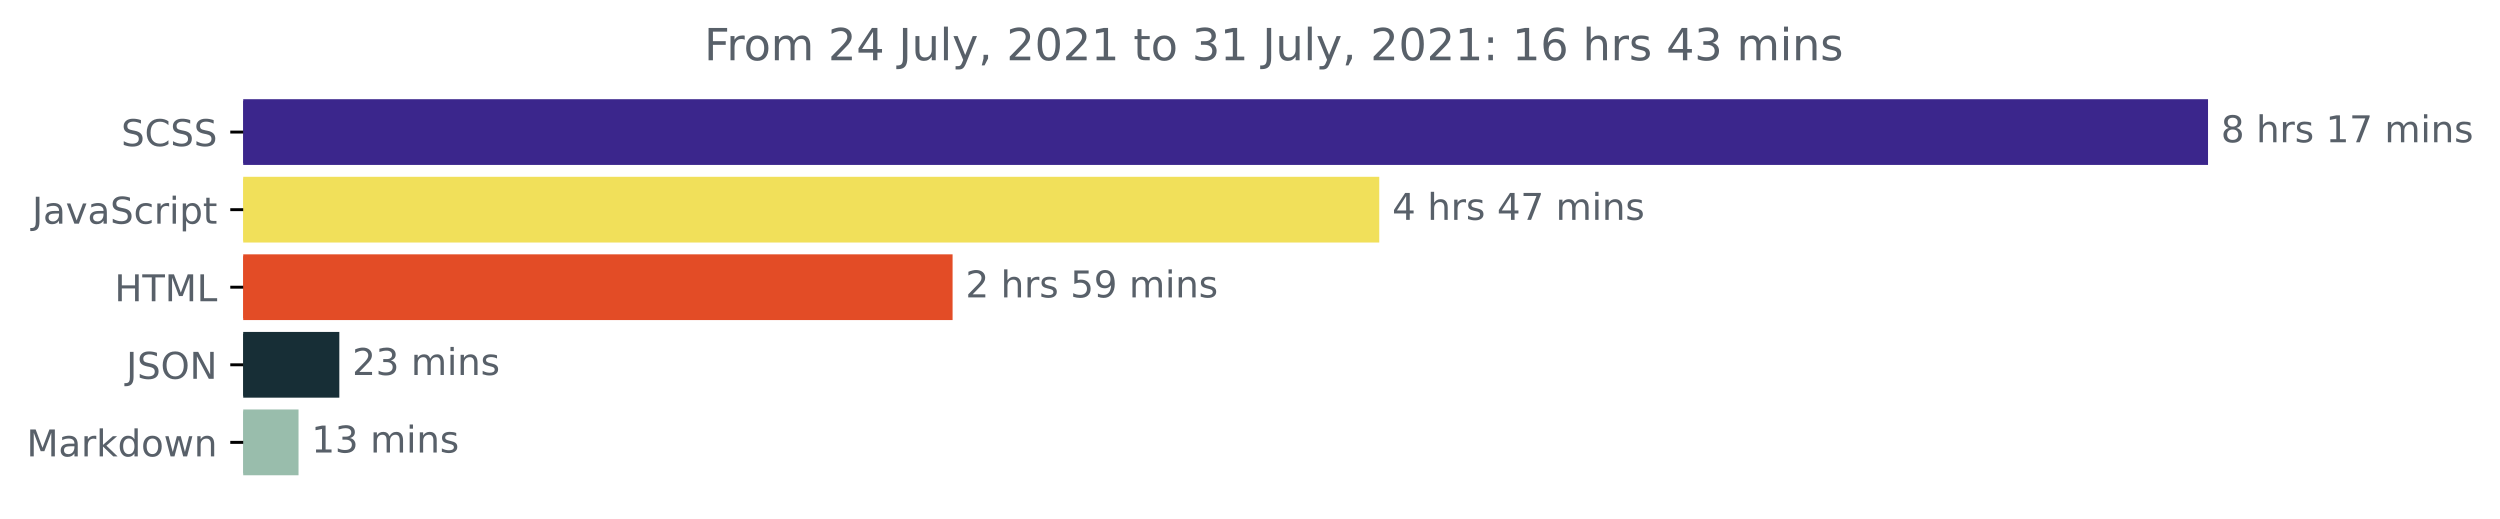
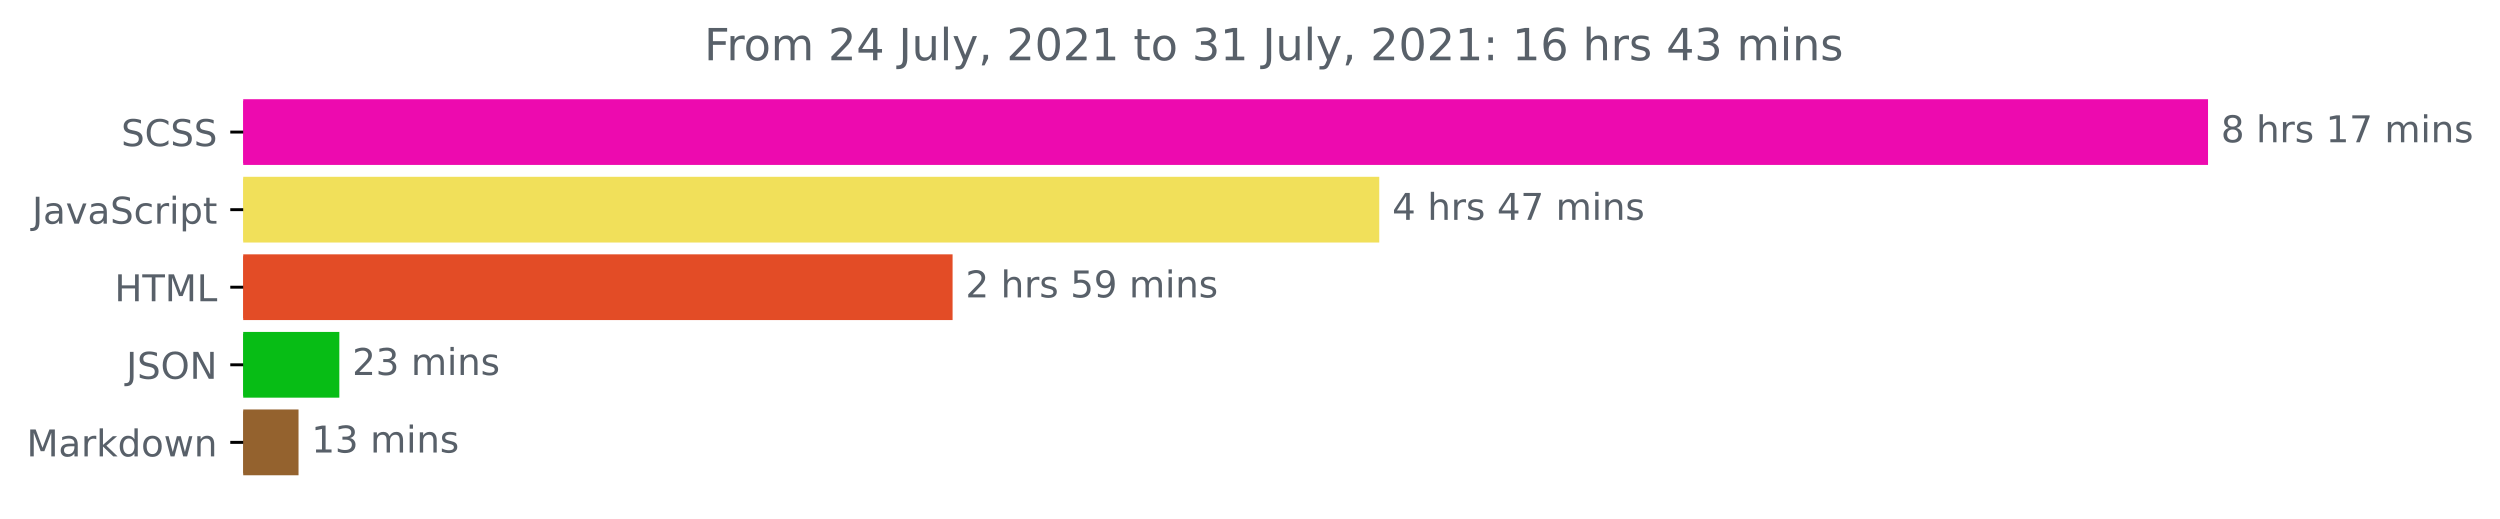
<svg xmlns="http://www.w3.org/2000/svg" xmlns:xlink="http://www.w3.org/1999/xlink" height="140.398pt" version="1.1" viewBox="0 0 676.815 140.398" width="676.815pt">
  <defs>
    <style type="text/css">*{stroke-linecap:butt;stroke-linejoin:round;}</style>
  </defs>
  <g id="figure_1">
    <g id="patch_1">
      <path d="M 0 140.398  L 676.815 140.398  L 676.815 0  L 0 0  z " style="fill:none;" />
    </g>
    <g id="axes_1">
      <g id="patch_2">
-         <path clip-path="url(#p541c1832ff)" d="M 65.841 27.358  L 597.269 27.358  L 597.269 44.158  L 65.841 44.158  z " style="fill:#3b268c;stroke:#3b268c;stroke-linejoin:miter;" />
+         <path clip-path="url(#pc9c5db5a2e)" d="M 65.841 27.358  L 597.269 27.358  L 597.269 44.158  L 65.841 44.158  z " style="fill:#ed0aaf;stroke:#ed0aaf;stroke-linejoin:miter;" />
      </g>
      <g id="patch_3">
-         <path clip-path="url(#p541c1832ff)" d="M 65.841 48.358  L 372.9 48.358  L 372.9 65.158  L 65.841 65.158  z " style="fill:#f1e05a;stroke:#f1e05a;stroke-linejoin:miter;" />
+         <path clip-path="url(#pc9c5db5a2e)" d="M 65.841 48.358  L 372.9 48.358  L 372.9 65.158  L 65.841 65.158  z " style="fill:#f1e05a;stroke:#f1e05a;stroke-linejoin:miter;" />
      </g>
      <g id="patch_4">
-         <path clip-path="url(#p541c1832ff)" d="M 65.841 69.358  L 257.391 69.358  L 257.391 86.158  L 65.841 86.158  z " style="fill:#e34c26;stroke:#e34c26;stroke-linejoin:miter;" />
+         <path clip-path="url(#pc9c5db5a2e)" d="M 65.841 69.358  L 257.391 69.358  L 257.391 86.158  L 65.841 86.158  z " style="fill:#e34c26;stroke:#e34c26;stroke-linejoin:miter;" />
      </g>
      <g id="patch_5">
-         <path clip-path="url(#p541c1832ff)" d="M 65.841 90.358  L 91.366 90.358  L 91.366 107.158  L 65.841 107.158  z " style="fill:#172e36;stroke:#172e36;stroke-linejoin:miter;" />
+         <path clip-path="url(#pc9c5db5a2e)" d="M 65.841 90.358  L 91.366 90.358  L 91.366 107.158  L 65.841 107.158  z " style="fill:#07bd15;stroke:#07bd15;stroke-linejoin:miter;" />
      </g>
      <g id="patch_6">
-         <path clip-path="url(#p541c1832ff)" d="M 65.841 111.358  L 80.32 111.358  L 80.32 128.158  L 65.841 128.158  z " style="fill:#99bdac;stroke:#99bdac;stroke-linejoin:miter;" />
+         <path clip-path="url(#pc9c5db5a2e)" d="M 65.841 111.358  L 80.32 111.358  L 80.32 128.158  L 65.841 128.158  z " style="fill:#94622e;stroke:#94622e;stroke-linejoin:miter;" />
      </g>
      <g id="matplotlib.axis_1" />
      <g id="matplotlib.axis_2">
        <g id="ytick_1">
          <g id="line2d_1">
            <defs>
-               <path d="M 0 0  L -3.5 0  " id="m324e3a8399" style="stroke:#000000;stroke-width:0.8;" />
+               <path d="M 0 0  L -3.5 0  " id="m38b9c12571" style="stroke:#000000;stroke-width:0.8;" />
            </defs>
            <g>
-               <use style="stroke:#000000;stroke-width:0.8;" x="65.841" xlink:href="#m324e3a8399" y="35.758" />
+               <use style="stroke:#000000;stroke-width:0.8;" x="65.841" xlink:href="#m38b9c12571" y="35.758" />
            </g>
          </g>
          <g id="text_1">
            <g style="fill:#586069;" transform="translate(32.8125 39.55734)scale(0.1 -0.1)">
              <defs>
                <path d="M 3425 4513  L 3425 3897  Q 3066 4069 2747 4153  Q 2428 4238 2131 4238  Q 1616 4238 1336 4038  Q 1056 3838 1056 3469  Q 1056 3159 1242 3001  Q 1428 2844 1947 2747  L 2328 2669  Q 3034 2534 3370 2195  Q 3706 1856 3706 1288  Q 3706 609 3251 259  Q 2797 -91 1919 -91  Q 1588 -91 1214 -16  Q 841 59 441 206  L 441 856  Q 825 641 1194 531  Q 1563 422 1919 422  Q 2459 422 2753 634  Q 3047 847 3047 1241  Q 3047 1584 2836 1778  Q 2625 1972 2144 2069  L 1759 2144  Q 1053 2284 737 2584  Q 422 2884 422 3419  Q 422 4038 858 4394  Q 1294 4750 2059 4750  Q 2388 4750 2728 4690  Q 3069 4631 3425 4513  z " id="DejaVuSans-53" transform="scale(0.015625)" />
                <path d="M 4122 4306  L 4122 3641  Q 3803 3938 3442 4084  Q 3081 4231 2675 4231  Q 1875 4231 1450 3742  Q 1025 3253 1025 2328  Q 1025 1406 1450 917  Q 1875 428 2675 428  Q 3081 428 3442 575  Q 3803 722 4122 1019  L 4122 359  Q 3791 134 3420 21  Q 3050 -91 2638 -91  Q 1578 -91 968 557  Q 359 1206 359 2328  Q 359 3453 968 4101  Q 1578 4750 2638 4750  Q 3056 4750 3426 4639  Q 3797 4528 4122 4306  z " id="DejaVuSans-43" transform="scale(0.015625)" />
              </defs>
              <use xlink:href="#DejaVuSans-53" />
              <use x="63.477" xlink:href="#DejaVuSans-43" />
              <use x="133.301" xlink:href="#DejaVuSans-53" />
              <use x="196.777" xlink:href="#DejaVuSans-53" />
            </g>
          </g>
        </g>
        <g id="ytick_2">
          <g id="line2d_2">
            <g>
-               <use style="stroke:#000000;stroke-width:0.8;" x="65.841" xlink:href="#m324e3a8399" y="56.758" />
+               <use style="stroke:#000000;stroke-width:0.8;" x="65.841" xlink:href="#m38b9c12571" y="56.758" />
            </g>
          </g>
          <g id="text_2">
            <g style="fill:#586069;" transform="translate(8.710938 60.55734)scale(0.1 -0.1)">
              <defs>
                <path d="M 628 4666  L 1259 4666  L 1259 325  Q 1259 -519 939 -900  Q 619 -1281 -91 -1281  L -331 -1281  L -331 -750  L -134 -750  Q 284 -750 456 -515  Q 628 -281 628 325  L 628 4666  z " id="DejaVuSans-4a" transform="scale(0.015625)" />
                <path d="M 2194 1759  Q 1497 1759 1228 1600  Q 959 1441 959 1056  Q 959 750 1161 570  Q 1363 391 1709 391  Q 2188 391 2477 730  Q 2766 1069 2766 1631  L 2766 1759  L 2194 1759  z M 3341 1997  L 3341 0  L 2766 0  L 2766 531  Q 2569 213 2275 61  Q 1981 -91 1556 -91  Q 1019 -91 701 211  Q 384 513 384 1019  Q 384 1609 779 1909  Q 1175 2209 1959 2209  L 2766 2209  L 2766 2266  Q 2766 2663 2505 2880  Q 2244 3097 1772 3097  Q 1472 3097 1187 3025  Q 903 2953 641 2809  L 641 3341  Q 956 3463 1253 3523  Q 1550 3584 1831 3584  Q 2591 3584 2966 3190  Q 3341 2797 3341 1997  z " id="DejaVuSans-61" transform="scale(0.015625)" />
                <path d="M 191 3500  L 800 3500  L 1894 563  L 2988 3500  L 3597 3500  L 2284 0  L 1503 0  L 191 3500  z " id="DejaVuSans-76" transform="scale(0.015625)" />
                <path d="M 3122 3366  L 3122 2828  Q 2878 2963 2633 3030  Q 2388 3097 2138 3097  Q 1578 3097 1268 2742  Q 959 2388 959 1747  Q 959 1106 1268 751  Q 1578 397 2138 397  Q 2388 397 2633 464  Q 2878 531 3122 666  L 3122 134  Q 2881 22 2623 -34  Q 2366 -91 2075 -91  Q 1284 -91 818 406  Q 353 903 353 1747  Q 353 2603 823 3093  Q 1294 3584 2113 3584  Q 2378 3584 2631 3529  Q 2884 3475 3122 3366  z " id="DejaVuSans-63" transform="scale(0.015625)" />
                <path d="M 2631 2963  Q 2534 3019 2420 3045  Q 2306 3072 2169 3072  Q 1681 3072 1420 2755  Q 1159 2438 1159 1844  L 1159 0  L 581 0  L 581 3500  L 1159 3500  L 1159 2956  Q 1341 3275 1631 3429  Q 1922 3584 2338 3584  Q 2397 3584 2469 3576  Q 2541 3569 2628 3553  L 2631 2963  z " id="DejaVuSans-72" transform="scale(0.015625)" />
                <path d="M 603 3500  L 1178 3500  L 1178 0  L 603 0  L 603 3500  z M 603 4863  L 1178 4863  L 1178 4134  L 603 4134  L 603 4863  z " id="DejaVuSans-69" transform="scale(0.015625)" />
                <path d="M 1159 525  L 1159 -1331  L 581 -1331  L 581 3500  L 1159 3500  L 1159 2969  Q 1341 3281 1617 3432  Q 1894 3584 2278 3584  Q 2916 3584 3314 3078  Q 3713 2572 3713 1747  Q 3713 922 3314 415  Q 2916 -91 2278 -91  Q 1894 -91 1617 61  Q 1341 213 1159 525  z M 3116 1747  Q 3116 2381 2855 2742  Q 2594 3103 2138 3103  Q 1681 3103 1420 2742  Q 1159 2381 1159 1747  Q 1159 1113 1420 752  Q 1681 391 2138 391  Q 2594 391 2855 752  Q 3116 1113 3116 1747  z " id="DejaVuSans-70" transform="scale(0.015625)" />
                <path d="M 1172 4494  L 1172 3500  L 2356 3500  L 2356 3053  L 1172 3053  L 1172 1153  Q 1172 725 1289 603  Q 1406 481 1766 481  L 2356 481  L 2356 0  L 1766 0  Q 1100 0 847 248  Q 594 497 594 1153  L 594 3053  L 172 3053  L 172 3500  L 594 3500  L 594 4494  L 1172 4494  z " id="DejaVuSans-74" transform="scale(0.015625)" />
              </defs>
              <use xlink:href="#DejaVuSans-4a" />
              <use x="29.492" xlink:href="#DejaVuSans-61" />
              <use x="90.771" xlink:href="#DejaVuSans-76" />
              <use x="149.951" xlink:href="#DejaVuSans-61" />
              <use x="211.23" xlink:href="#DejaVuSans-53" />
              <use x="274.707" xlink:href="#DejaVuSans-63" />
              <use x="329.688" xlink:href="#DejaVuSans-72" />
              <use x="370.801" xlink:href="#DejaVuSans-69" />
              <use x="398.584" xlink:href="#DejaVuSans-70" />
              <use x="462.061" xlink:href="#DejaVuSans-74" />
            </g>
          </g>
        </g>
        <g id="ytick_3">
          <g id="line2d_3">
            <g>
-               <use style="stroke:#000000;stroke-width:0.8;" x="65.841" xlink:href="#m324e3a8399" y="77.758" />
+               <use style="stroke:#000000;stroke-width:0.8;" x="65.841" xlink:href="#m38b9c12571" y="77.758" />
            </g>
          </g>
          <g id="text_3">
            <g style="fill:#586069;" transform="translate(31.0125 81.55734)scale(0.1 -0.1)">
              <defs>
                <path d="M 628 4666  L 1259 4666  L 1259 2753  L 3553 2753  L 3553 4666  L 4184 4666  L 4184 0  L 3553 0  L 3553 2222  L 1259 2222  L 1259 0  L 628 0  L 628 4666  z " id="DejaVuSans-48" transform="scale(0.015625)" />
                <path d="M -19 4666  L 3928 4666  L 3928 4134  L 2272 4134  L 2272 0  L 1638 0  L 1638 4134  L -19 4134  L -19 4666  z " id="DejaVuSans-54" transform="scale(0.015625)" />
                <path d="M 628 4666  L 1569 4666  L 2759 1491  L 3956 4666  L 4897 4666  L 4897 0  L 4281 0  L 4281 4097  L 3078 897  L 2444 897  L 1241 4097  L 1241 0  L 628 0  L 628 4666  z " id="DejaVuSans-4d" transform="scale(0.015625)" />
                <path d="M 628 4666  L 1259 4666  L 1259 531  L 3531 531  L 3531 0  L 628 0  L 628 4666  z " id="DejaVuSans-4c" transform="scale(0.015625)" />
              </defs>
              <use xlink:href="#DejaVuSans-48" />
              <use x="75.195" xlink:href="#DejaVuSans-54" />
              <use x="136.279" xlink:href="#DejaVuSans-4d" />
              <use x="222.559" xlink:href="#DejaVuSans-4c" />
            </g>
          </g>
        </g>
        <g id="ytick_4">
          <g id="line2d_4">
            <g>
-               <use style="stroke:#000000;stroke-width:0.8;" x="65.841" xlink:href="#m324e3a8399" y="98.758" />
+               <use style="stroke:#000000;stroke-width:0.8;" x="65.841" xlink:href="#m38b9c12571" y="98.758" />
            </g>
          </g>
          <g id="text_4">
            <g style="fill:#586069;" transform="translate(34.18906 102.5573)scale(0.1 -0.1)">
              <defs>
                <path d="M 2522 4238  Q 1834 4238 1429 3725  Q 1025 3213 1025 2328  Q 1025 1447 1429 934  Q 1834 422 2522 422  Q 3209 422 3611 934  Q 4013 1447 4013 2328  Q 4013 3213 3611 3725  Q 3209 4238 2522 4238  z M 2522 4750  Q 3503 4750 4090 4092  Q 4678 3434 4678 2328  Q 4678 1225 4090 567  Q 3503 -91 2522 -91  Q 1538 -91 948 565  Q 359 1222 359 2328  Q 359 3434 948 4092  Q 1538 4750 2522 4750  z " id="DejaVuSans-4f" transform="scale(0.015625)" />
                <path d="M 628 4666  L 1478 4666  L 3547 763  L 3547 4666  L 4159 4666  L 4159 0  L 3309 0  L 1241 3903  L 1241 0  L 628 0  L 628 4666  z " id="DejaVuSans-4e" transform="scale(0.015625)" />
              </defs>
              <use xlink:href="#DejaVuSans-4a" />
              <use x="29.492" xlink:href="#DejaVuSans-53" />
              <use x="92.969" xlink:href="#DejaVuSans-4f" />
              <use x="171.68" xlink:href="#DejaVuSans-4e" />
            </g>
          </g>
        </g>
        <g id="ytick_5">
          <g id="line2d_5">
            <g>
-               <use style="stroke:#000000;stroke-width:0.8;" x="65.841" xlink:href="#m324e3a8399" y="119.758" />
+               <use style="stroke:#000000;stroke-width:0.8;" x="65.841" xlink:href="#m38b9c12571" y="119.758" />
            </g>
          </g>
          <g id="text_5">
            <g style="fill:#586069;" transform="translate(7.2 123.5573)scale(0.1 -0.1)">
              <defs>
                <path d="M 581 4863  L 1159 4863  L 1159 1991  L 2875 3500  L 3609 3500  L 1753 1863  L 3688 0  L 2938 0  L 1159 1709  L 1159 0  L 581 0  L 581 4863  z " id="DejaVuSans-6b" transform="scale(0.015625)" />
                <path d="M 2906 2969  L 2906 4863  L 3481 4863  L 3481 0  L 2906 0  L 2906 525  Q 2725 213 2448 61  Q 2172 -91 1784 -91  Q 1150 -91 751 415  Q 353 922 353 1747  Q 353 2572 751 3078  Q 1150 3584 1784 3584  Q 2172 3584 2448 3432  Q 2725 3281 2906 2969  z M 947 1747  Q 947 1113 1208 752  Q 1469 391 1925 391  Q 2381 391 2643 752  Q 2906 1113 2906 1747  Q 2906 2381 2643 2742  Q 2381 3103 1925 3103  Q 1469 3103 1208 2742  Q 947 2381 947 1747  z " id="DejaVuSans-64" transform="scale(0.015625)" />
                <path d="M 1959 3097  Q 1497 3097 1228 2736  Q 959 2375 959 1747  Q 959 1119 1226 758  Q 1494 397 1959 397  Q 2419 397 2687 759  Q 2956 1122 2956 1747  Q 2956 2369 2687 2733  Q 2419 3097 1959 3097  z M 1959 3584  Q 2709 3584 3137 3096  Q 3566 2609 3566 1747  Q 3566 888 3137 398  Q 2709 -91 1959 -91  Q 1206 -91 779 398  Q 353 888 353 1747  Q 353 2609 779 3096  Q 1206 3584 1959 3584  z " id="DejaVuSans-6f" transform="scale(0.015625)" />
                <path d="M 269 3500  L 844 3500  L 1563 769  L 2278 3500  L 2956 3500  L 3675 769  L 4391 3500  L 4966 3500  L 4050 0  L 3372 0  L 2619 2869  L 1863 0  L 1184 0  L 269 3500  z " id="DejaVuSans-77" transform="scale(0.015625)" />
                <path d="M 3513 2113  L 3513 0  L 2938 0  L 2938 2094  Q 2938 2591 2744 2837  Q 2550 3084 2163 3084  Q 1697 3084 1428 2787  Q 1159 2491 1159 1978  L 1159 0  L 581 0  L 581 3500  L 1159 3500  L 1159 2956  Q 1366 3272 1645 3428  Q 1925 3584 2291 3584  Q 2894 3584 3203 3211  Q 3513 2838 3513 2113  z " id="DejaVuSans-6e" transform="scale(0.015625)" />
              </defs>
              <use xlink:href="#DejaVuSans-4d" />
              <use x="86.279" xlink:href="#DejaVuSans-61" />
              <use x="147.559" xlink:href="#DejaVuSans-72" />
              <use x="188.672" xlink:href="#DejaVuSans-6b" />
              <use x="246.582" xlink:href="#DejaVuSans-64" />
              <use x="310.059" xlink:href="#DejaVuSans-6f" />
              <use x="371.24" xlink:href="#DejaVuSans-77" />
              <use x="453.027" xlink:href="#DejaVuSans-6e" />
            </g>
          </g>
        </g>
      </g>
      <g id="text_6">
        <g style="fill:#586069;" transform="translate(601.2692 38.5175)scale(0.1 -0.1)">
          <defs>
            <path d="M 2034 2216  Q 1584 2216 1326 1975  Q 1069 1734 1069 1313  Q 1069 891 1326 650  Q 1584 409 2034 409  Q 2484 409 2743 651  Q 3003 894 3003 1313  Q 3003 1734 2745 1975  Q 2488 2216 2034 2216  z M 1403 2484  Q 997 2584 770 2862  Q 544 3141 544 3541  Q 544 4100 942 4425  Q 1341 4750 2034 4750  Q 2731 4750 3128 4425  Q 3525 4100 3525 3541  Q 3525 3141 3298 2862  Q 3072 2584 2669 2484  Q 3125 2378 3379 2068  Q 3634 1759 3634 1313  Q 3634 634 3220 271  Q 2806 -91 2034 -91  Q 1263 -91 848 271  Q 434 634 434 1313  Q 434 1759 690 2068  Q 947 2378 1403 2484  z M 1172 3481  Q 1172 3119 1398 2916  Q 1625 2713 2034 2713  Q 2441 2713 2670 2916  Q 2900 3119 2900 3481  Q 2900 3844 2670 4047  Q 2441 4250 2034 4250  Q 1625 4250 1398 4047  Q 1172 3844 1172 3481  z " id="DejaVuSans-38" transform="scale(0.015625)" />
            <path id="DejaVuSans-20" transform="scale(0.015625)" />
            <path d="M 3513 2113  L 3513 0  L 2938 0  L 2938 2094  Q 2938 2591 2744 2837  Q 2550 3084 2163 3084  Q 1697 3084 1428 2787  Q 1159 2491 1159 1978  L 1159 0  L 581 0  L 581 4863  L 1159 4863  L 1159 2956  Q 1366 3272 1645 3428  Q 1925 3584 2291 3584  Q 2894 3584 3203 3211  Q 3513 2838 3513 2113  z " id="DejaVuSans-68" transform="scale(0.015625)" />
            <path d="M 2834 3397  L 2834 2853  Q 2591 2978 2328 3040  Q 2066 3103 1784 3103  Q 1356 3103 1142 2972  Q 928 2841 928 2578  Q 928 2378 1081 2264  Q 1234 2150 1697 2047  L 1894 2003  Q 2506 1872 2764 1633  Q 3022 1394 3022 966  Q 3022 478 2636 193  Q 2250 -91 1575 -91  Q 1294 -91 989 -36  Q 684 19 347 128  L 347 722  Q 666 556 975 473  Q 1284 391 1588 391  Q 1994 391 2212 530  Q 2431 669 2431 922  Q 2431 1156 2273 1281  Q 2116 1406 1581 1522  L 1381 1569  Q 847 1681 609 1914  Q 372 2147 372 2553  Q 372 3047 722 3315  Q 1072 3584 1716 3584  Q 2034 3584 2315 3537  Q 2597 3491 2834 3397  z " id="DejaVuSans-73" transform="scale(0.015625)" />
            <path d="M 794 531  L 1825 531  L 1825 4091  L 703 3866  L 703 4441  L 1819 4666  L 2450 4666  L 2450 531  L 3481 531  L 3481 0  L 794 0  L 794 531  z " id="DejaVuSans-31" transform="scale(0.015625)" />
            <path d="M 525 4666  L 3525 4666  L 3525 4397  L 1831 0  L 1172 0  L 2766 4134  L 525 4134  L 525 4666  z " id="DejaVuSans-37" transform="scale(0.015625)" />
            <path d="M 3328 2828  Q 3544 3216 3844 3400  Q 4144 3584 4550 3584  Q 5097 3584 5394 3201  Q 5691 2819 5691 2113  L 5691 0  L 5113 0  L 5113 2094  Q 5113 2597 4934 2840  Q 4756 3084 4391 3084  Q 3944 3084 3684 2787  Q 3425 2491 3425 1978  L 3425 0  L 2847 0  L 2847 2094  Q 2847 2600 2669 2842  Q 2491 3084 2119 3084  Q 1678 3084 1418 2786  Q 1159 2488 1159 1978  L 1159 0  L 581 0  L 581 3500  L 1159 3500  L 1159 2956  Q 1356 3278 1631 3431  Q 1906 3584 2284 3584  Q 2666 3584 2933 3390  Q 3200 3197 3328 2828  z " id="DejaVuSans-6d" transform="scale(0.015625)" />
          </defs>
          <use xlink:href="#DejaVuSans-38" />
          <use x="63.623" xlink:href="#DejaVuSans-20" />
          <use x="95.41" xlink:href="#DejaVuSans-68" />
          <use x="158.789" xlink:href="#DejaVuSans-72" />
          <use x="199.902" xlink:href="#DejaVuSans-73" />
          <use x="252.002" xlink:href="#DejaVuSans-20" />
          <use x="283.789" xlink:href="#DejaVuSans-31" />
          <use x="347.412" xlink:href="#DejaVuSans-37" />
          <use x="411.035" xlink:href="#DejaVuSans-20" />
          <use x="442.822" xlink:href="#DejaVuSans-6d" />
          <use x="540.234" xlink:href="#DejaVuSans-69" />
          <use x="568.018" xlink:href="#DejaVuSans-6e" />
          <use x="631.396" xlink:href="#DejaVuSans-73" />
        </g>
      </g>
      <g id="text_7">
        <g style="fill:#586069;" transform="translate(376.9002 59.5175)scale(0.1 -0.1)">
          <defs>
            <path d="M 2419 4116  L 825 1625  L 2419 1625  L 2419 4116  z M 2253 4666  L 3047 4666  L 3047 1625  L 3713 1625  L 3713 1100  L 3047 1100  L 3047 0  L 2419 0  L 2419 1100  L 313 1100  L 313 1709  L 2253 4666  z " id="DejaVuSans-34" transform="scale(0.015625)" />
          </defs>
          <use xlink:href="#DejaVuSans-34" />
          <use x="63.623" xlink:href="#DejaVuSans-20" />
          <use x="95.41" xlink:href="#DejaVuSans-68" />
          <use x="158.789" xlink:href="#DejaVuSans-72" />
          <use x="199.902" xlink:href="#DejaVuSans-73" />
          <use x="252.002" xlink:href="#DejaVuSans-20" />
          <use x="283.789" xlink:href="#DejaVuSans-34" />
          <use x="347.412" xlink:href="#DejaVuSans-37" />
          <use x="411.035" xlink:href="#DejaVuSans-20" />
          <use x="442.822" xlink:href="#DejaVuSans-6d" />
          <use x="540.234" xlink:href="#DejaVuSans-69" />
          <use x="568.018" xlink:href="#DejaVuSans-6e" />
          <use x="631.396" xlink:href="#DejaVuSans-73" />
        </g>
      </g>
      <g id="text_8">
        <g style="fill:#586069;" transform="translate(261.3909 80.5175)scale(0.1 -0.1)">
          <defs>
            <path d="M 1228 531  L 3431 531  L 3431 0  L 469 0  L 469 531  Q 828 903 1448 1529  Q 2069 2156 2228 2338  Q 2531 2678 2651 2914  Q 2772 3150 2772 3378  Q 2772 3750 2511 3984  Q 2250 4219 1831 4219  Q 1534 4219 1204 4116  Q 875 4013 500 3803  L 500 4441  Q 881 4594 1212 4672  Q 1544 4750 1819 4750  Q 2544 4750 2975 4387  Q 3406 4025 3406 3419  Q 3406 3131 3298 2873  Q 3191 2616 2906 2266  Q 2828 2175 2409 1742  Q 1991 1309 1228 531  z " id="DejaVuSans-32" transform="scale(0.015625)" />
            <path d="M 691 4666  L 3169 4666  L 3169 4134  L 1269 4134  L 1269 2991  Q 1406 3038 1543 3061  Q 1681 3084 1819 3084  Q 2600 3084 3056 2656  Q 3513 2228 3513 1497  Q 3513 744 3044 326  Q 2575 -91 1722 -91  Q 1428 -91 1123 -41  Q 819 9 494 109  L 494 744  Q 775 591 1075 516  Q 1375 441 1709 441  Q 2250 441 2565 725  Q 2881 1009 2881 1497  Q 2881 1984 2565 2268  Q 2250 2553 1709 2553  Q 1456 2553 1204 2497  Q 953 2441 691 2322  L 691 4666  z " id="DejaVuSans-35" transform="scale(0.015625)" />
            <path d="M 703 97  L 703 672  Q 941 559 1184 500  Q 1428 441 1663 441  Q 2288 441 2617 861  Q 2947 1281 2994 2138  Q 2813 1869 2534 1725  Q 2256 1581 1919 1581  Q 1219 1581 811 2004  Q 403 2428 403 3163  Q 403 3881 828 4315  Q 1253 4750 1959 4750  Q 2769 4750 3195 4129  Q 3622 3509 3622 2328  Q 3622 1225 3098 567  Q 2575 -91 1691 -91  Q 1453 -91 1209 -44  Q 966 3 703 97  z M 1959 2075  Q 2384 2075 2632 2365  Q 2881 2656 2881 3163  Q 2881 3666 2632 3958  Q 2384 4250 1959 4250  Q 1534 4250 1286 3958  Q 1038 3666 1038 3163  Q 1038 2656 1286 2365  Q 1534 2075 1959 2075  z " id="DejaVuSans-39" transform="scale(0.015625)" />
          </defs>
          <use xlink:href="#DejaVuSans-32" />
          <use x="63.623" xlink:href="#DejaVuSans-20" />
          <use x="95.41" xlink:href="#DejaVuSans-68" />
          <use x="158.789" xlink:href="#DejaVuSans-72" />
          <use x="199.902" xlink:href="#DejaVuSans-73" />
          <use x="252.002" xlink:href="#DejaVuSans-20" />
          <use x="283.789" xlink:href="#DejaVuSans-35" />
          <use x="347.412" xlink:href="#DejaVuSans-39" />
          <use x="411.035" xlink:href="#DejaVuSans-20" />
          <use x="442.822" xlink:href="#DejaVuSans-6d" />
          <use x="540.234" xlink:href="#DejaVuSans-69" />
          <use x="568.018" xlink:href="#DejaVuSans-6e" />
          <use x="631.396" xlink:href="#DejaVuSans-73" />
        </g>
      </g>
      <g id="text_9">
        <g style="fill:#586069;" transform="translate(95.36636 101.5175)scale(0.1 -0.1)">
          <defs>
            <path d="M 2597 2516  Q 3050 2419 3304 2112  Q 3559 1806 3559 1356  Q 3559 666 3084 287  Q 2609 -91 1734 -91  Q 1441 -91 1130 -33  Q 819 25 488 141  L 488 750  Q 750 597 1062 519  Q 1375 441 1716 441  Q 2309 441 2620 675  Q 2931 909 2931 1356  Q 2931 1769 2642 2001  Q 2353 2234 1838 2234  L 1294 2234  L 1294 2753  L 1863 2753  Q 2328 2753 2575 2939  Q 2822 3125 2822 3475  Q 2822 3834 2567 4026  Q 2313 4219 1838 4219  Q 1578 4219 1281 4162  Q 984 4106 628 3988  L 628 4550  Q 988 4650 1302 4700  Q 1616 4750 1894 4750  Q 2613 4750 3031 4423  Q 3450 4097 3450 3541  Q 3450 3153 3228 2886  Q 3006 2619 2597 2516  z " id="DejaVuSans-33" transform="scale(0.015625)" />
          </defs>
          <use xlink:href="#DejaVuSans-32" />
          <use x="63.623" xlink:href="#DejaVuSans-33" />
          <use x="127.246" xlink:href="#DejaVuSans-20" />
          <use x="159.033" xlink:href="#DejaVuSans-6d" />
          <use x="256.445" xlink:href="#DejaVuSans-69" />
          <use x="284.229" xlink:href="#DejaVuSans-6e" />
          <use x="347.607" xlink:href="#DejaVuSans-73" />
        </g>
      </g>
      <g id="text_10">
        <g style="fill:#586069;" transform="translate(84.31951 122.5175)scale(0.1 -0.1)">
          <use xlink:href="#DejaVuSans-31" />
          <use x="63.623" xlink:href="#DejaVuSans-33" />
          <use x="127.246" xlink:href="#DejaVuSans-20" />
          <use x="159.033" xlink:href="#DejaVuSans-6d" />
          <use x="256.445" xlink:href="#DejaVuSans-69" />
          <use x="284.229" xlink:href="#DejaVuSans-6e" />
          <use x="347.607" xlink:href="#DejaVuSans-73" />
        </g>
      </g>
      <g id="text_11">
        <g style="fill:#586069;" transform="translate(190.6481 16.31812)scale(0.12 -0.12)">
          <defs>
            <path d="M 628 4666  L 3309 4666  L 3309 4134  L 1259 4134  L 1259 2759  L 3109 2759  L 3109 2228  L 1259 2228  L 1259 0  L 628 0  L 628 4666  z " id="DejaVuSans-46" transform="scale(0.015625)" />
            <path d="M 544 1381  L 544 3500  L 1119 3500  L 1119 1403  Q 1119 906 1312 657  Q 1506 409 1894 409  Q 2359 409 2629 706  Q 2900 1003 2900 1516  L 2900 3500  L 3475 3500  L 3475 0  L 2900 0  L 2900 538  Q 2691 219 2414 64  Q 2138 -91 1772 -91  Q 1169 -91 856 284  Q 544 659 544 1381  z M 1991 3584  L 1991 3584  z " id="DejaVuSans-75" transform="scale(0.015625)" />
            <path d="M 603 4863  L 1178 4863  L 1178 0  L 603 0  L 603 4863  z " id="DejaVuSans-6c" transform="scale(0.015625)" />
            <path d="M 2059 -325  Q 1816 -950 1584 -1140  Q 1353 -1331 966 -1331  L 506 -1331  L 506 -850  L 844 -850  Q 1081 -850 1212 -737  Q 1344 -625 1503 -206  L 1606 56  L 191 3500  L 800 3500  L 1894 763  L 2988 3500  L 3597 3500  L 2059 -325  z " id="DejaVuSans-79" transform="scale(0.015625)" />
            <path d="M 750 794  L 1409 794  L 1409 256  L 897 -744  L 494 -744  L 750 256  L 750 794  z " id="DejaVuSans-2c" transform="scale(0.015625)" />
            <path d="M 2034 4250  Q 1547 4250 1301 3770  Q 1056 3291 1056 2328  Q 1056 1369 1301 889  Q 1547 409 2034 409  Q 2525 409 2770 889  Q 3016 1369 3016 2328  Q 3016 3291 2770 3770  Q 2525 4250 2034 4250  z M 2034 4750  Q 2819 4750 3233 4129  Q 3647 3509 3647 2328  Q 3647 1150 3233 529  Q 2819 -91 2034 -91  Q 1250 -91 836 529  Q 422 1150 422 2328  Q 422 3509 836 4129  Q 1250 4750 2034 4750  z " id="DejaVuSans-30" transform="scale(0.015625)" />
            <path d="M 750 794  L 1409 794  L 1409 0  L 750 0  L 750 794  z M 750 3309  L 1409 3309  L 1409 2516  L 750 2516  L 750 3309  z " id="DejaVuSans-3a" transform="scale(0.015625)" />
            <path d="M 2113 2584  Q 1688 2584 1439 2293  Q 1191 2003 1191 1497  Q 1191 994 1439 701  Q 1688 409 2113 409  Q 2538 409 2786 701  Q 3034 994 3034 1497  Q 3034 2003 2786 2293  Q 2538 2584 2113 2584  z M 3366 4563  L 3366 3988  Q 3128 4100 2886 4159  Q 2644 4219 2406 4219  Q 1781 4219 1451 3797  Q 1122 3375 1075 2522  Q 1259 2794 1537 2939  Q 1816 3084 2150 3084  Q 2853 3084 3261 2657  Q 3669 2231 3669 1497  Q 3669 778 3244 343  Q 2819 -91 2113 -91  Q 1303 -91 875 529  Q 447 1150 447 2328  Q 447 3434 972 4092  Q 1497 4750 2381 4750  Q 2619 4750 2861 4703  Q 3103 4656 3366 4563  z " id="DejaVuSans-36" transform="scale(0.015625)" />
          </defs>
          <use xlink:href="#DejaVuSans-46" />
          <use x="50.27" xlink:href="#DejaVuSans-72" />
          <use x="89.133" xlink:href="#DejaVuSans-6f" />
          <use x="150.314" xlink:href="#DejaVuSans-6d" />
          <use x="247.727" xlink:href="#DejaVuSans-20" />
          <use x="279.514" xlink:href="#DejaVuSans-32" />
          <use x="343.137" xlink:href="#DejaVuSans-34" />
          <use x="406.76" xlink:href="#DejaVuSans-20" />
          <use x="438.547" xlink:href="#DejaVuSans-4a" />
          <use x="468.039" xlink:href="#DejaVuSans-75" />
          <use x="531.418" xlink:href="#DejaVuSans-6c" />
          <use x="559.201" xlink:href="#DejaVuSans-79" />
          <use x="618.381" xlink:href="#DejaVuSans-2c" />
          <use x="650.168" xlink:href="#DejaVuSans-20" />
          <use x="681.955" xlink:href="#DejaVuSans-32" />
          <use x="745.578" xlink:href="#DejaVuSans-30" />
          <use x="809.201" xlink:href="#DejaVuSans-32" />
          <use x="872.824" xlink:href="#DejaVuSans-31" />
          <use x="936.447" xlink:href="#DejaVuSans-20" />
          <use x="968.234" xlink:href="#DejaVuSans-74" />
          <use x="1007.443" xlink:href="#DejaVuSans-6f" />
          <use x="1068.625" xlink:href="#DejaVuSans-20" />
          <use x="1100.412" xlink:href="#DejaVuSans-33" />
          <use x="1164.035" xlink:href="#DejaVuSans-31" />
          <use x="1227.658" xlink:href="#DejaVuSans-20" />
          <use x="1259.445" xlink:href="#DejaVuSans-4a" />
          <use x="1288.938" xlink:href="#DejaVuSans-75" />
          <use x="1352.316" xlink:href="#DejaVuSans-6c" />
          <use x="1380.1" xlink:href="#DejaVuSans-79" />
          <use x="1439.279" xlink:href="#DejaVuSans-2c" />
          <use x="1471.066" xlink:href="#DejaVuSans-20" />
          <use x="1502.854" xlink:href="#DejaVuSans-32" />
          <use x="1566.477" xlink:href="#DejaVuSans-30" />
          <use x="1630.1" xlink:href="#DejaVuSans-32" />
          <use x="1693.723" xlink:href="#DejaVuSans-31" />
          <use x="1757.346" xlink:href="#DejaVuSans-3a" />
          <use x="1791.037" xlink:href="#DejaVuSans-20" />
          <use x="1822.824" xlink:href="#DejaVuSans-31" />
          <use x="1886.447" xlink:href="#DejaVuSans-36" />
          <use x="1950.07" xlink:href="#DejaVuSans-20" />
          <use x="1981.857" xlink:href="#DejaVuSans-68" />
          <use x="2045.236" xlink:href="#DejaVuSans-72" />
          <use x="2086.35" xlink:href="#DejaVuSans-73" />
          <use x="2138.449" xlink:href="#DejaVuSans-20" />
          <use x="2170.236" xlink:href="#DejaVuSans-34" />
          <use x="2233.859" xlink:href="#DejaVuSans-33" />
          <use x="2297.482" xlink:href="#DejaVuSans-20" />
          <use x="2329.27" xlink:href="#DejaVuSans-6d" />
          <use x="2426.682" xlink:href="#DejaVuSans-69" />
          <use x="2454.465" xlink:href="#DejaVuSans-6e" />
          <use x="2517.844" xlink:href="#DejaVuSans-73" />
        </g>
      </g>
    </g>
  </g>
  <defs>
-     <clipPath id="p541c1832ff">
+     <clipPath id="pc9c5db5a2e">
      <rect height="110.88" width="558" x="65.841" y="22.318" />
    </clipPath>
  </defs>
</svg>
